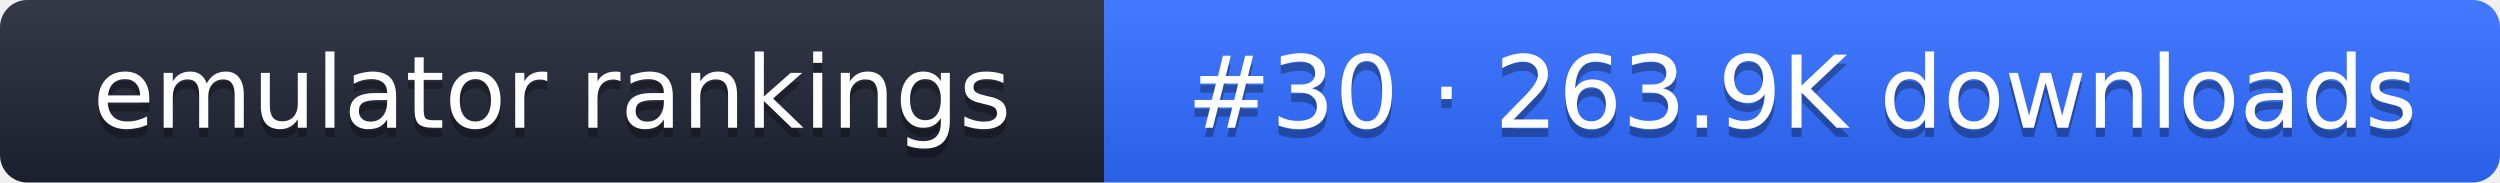
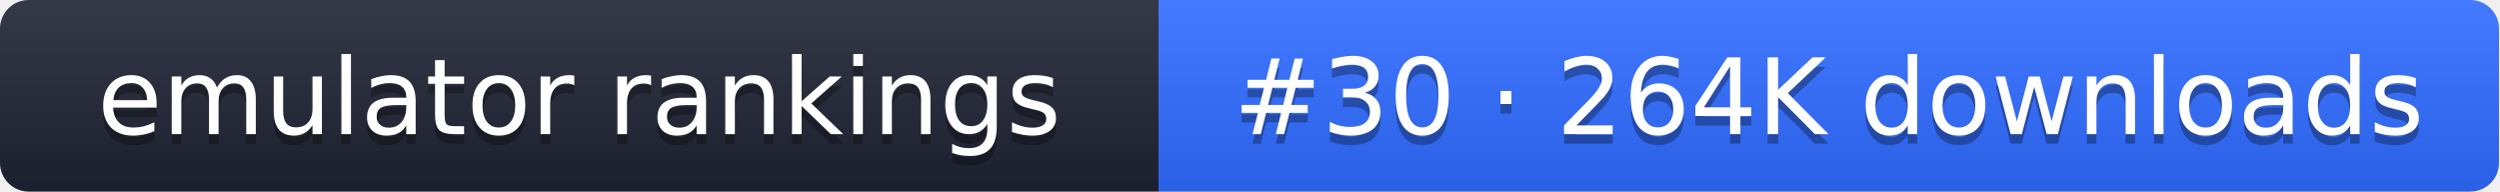
- <svg xmlns="http://www.w3.org/2000/svg" width="274" height="20" role="img" aria-label="emulator rankings: #30 · 263.9K downloads">
+ <svg xmlns="http://www.w3.org/2000/svg" width="261" height="20" role="img" aria-label="emulator rankings: #30 · 264K downloads">
  <linearGradient id="g" x2="0" y2="100%">
    <stop offset="0" stop-color="#fff" stop-opacity=".1" />
    <stop offset="1" stop-opacity=".1" />
  </linearGradient>
  <clipPath id="r">
-     <rect width="274" height="20" rx="3" fill="#fff" />
+     <rect width="261" height="20" rx="3" fill="#fff" />
  </clipPath>
  <g clip-path="url(#r)">
    <rect width="121" height="20" fill="#1f2433" />
-     <rect x="121" width="153" height="20" fill="#2f6bff" />
-     <rect width="274" height="20" fill="url(#g)" />
+     <rect x="121" width="140" height="20" fill="#2f6bff" />
+     <rect width="261" height="20" fill="url(#g)" />
  </g>
  <g fill="#fff" text-anchor="middle" font-family="Verdana,DejaVu Sans,sans-serif" font-size="11">
    <text x="60.5" y="15" fill="#010101" fill-opacity=".3">emulator rankings</text>
    <text x="60.5" y="14">emulator rankings</text>
-     <text x="197.5" y="15" fill="#010101" fill-opacity=".3">#30 · 263.9K downloads</text>
-     <text x="197.5" y="14">#30 · 263.9K downloads</text>
+     <text x="191" y="15" fill="#010101" fill-opacity=".3">#30 · 264K downloads</text>
+     <text x="191" y="14">#30 · 264K downloads</text>
  </g>
</svg>
